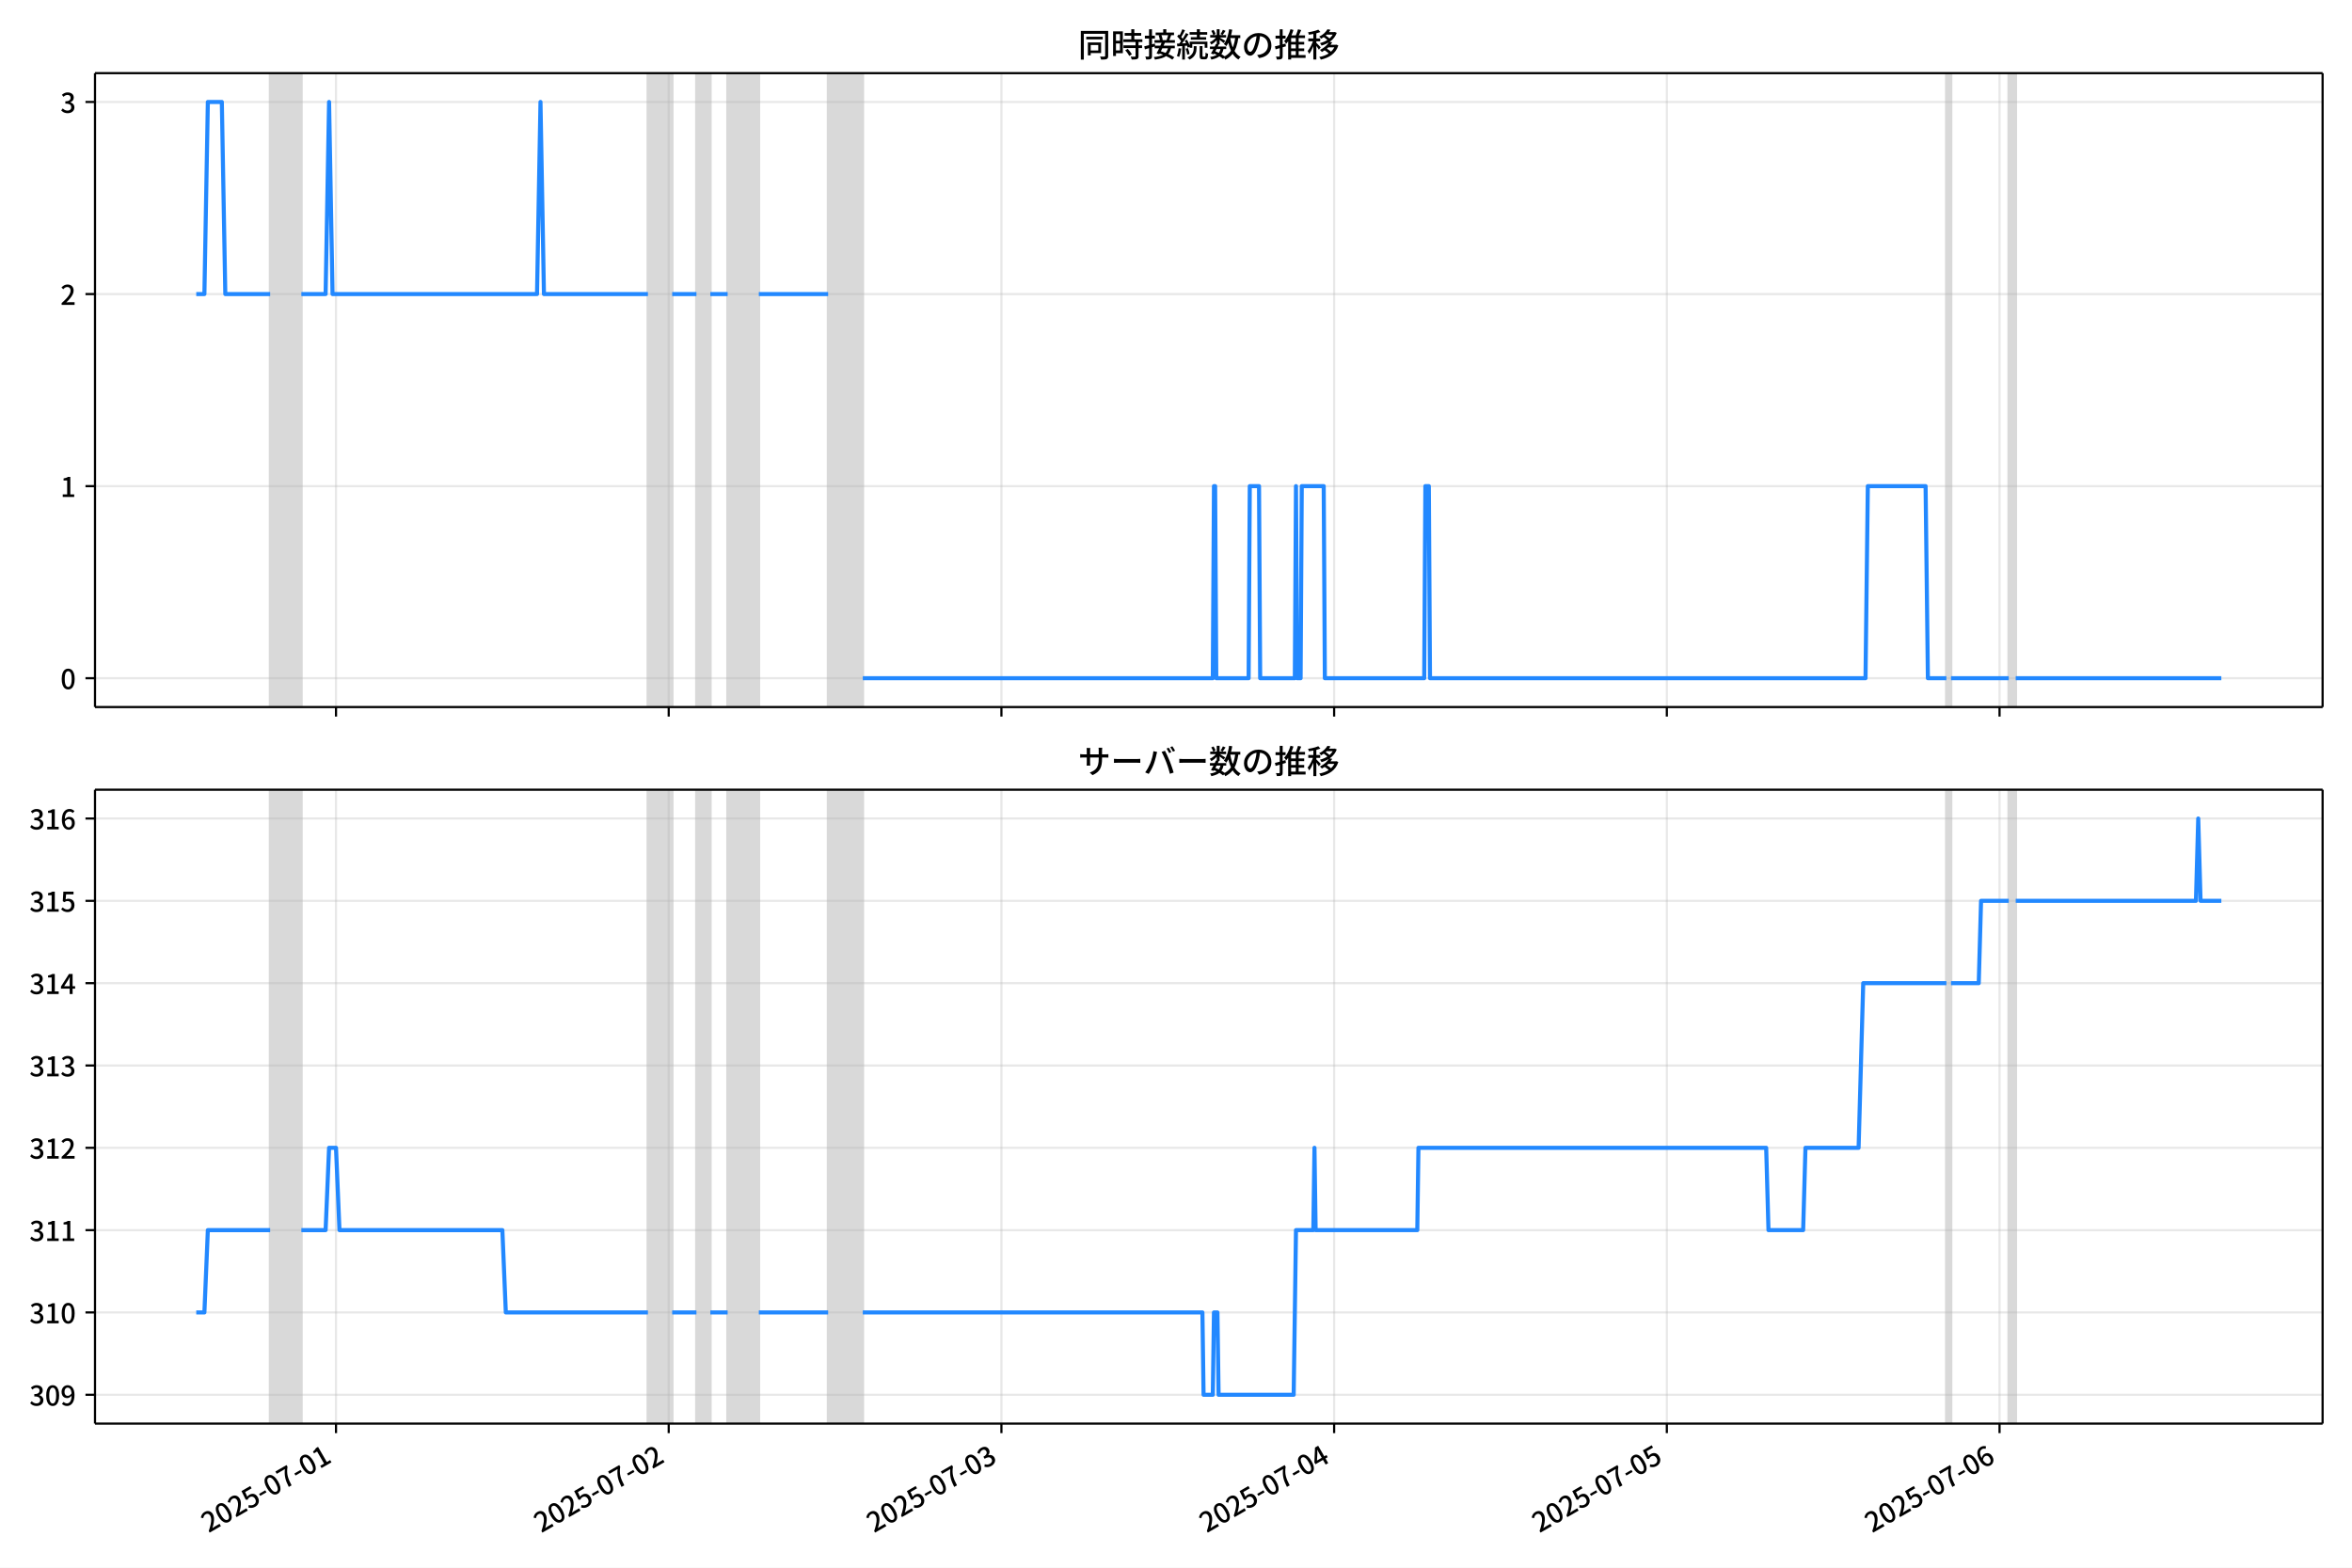
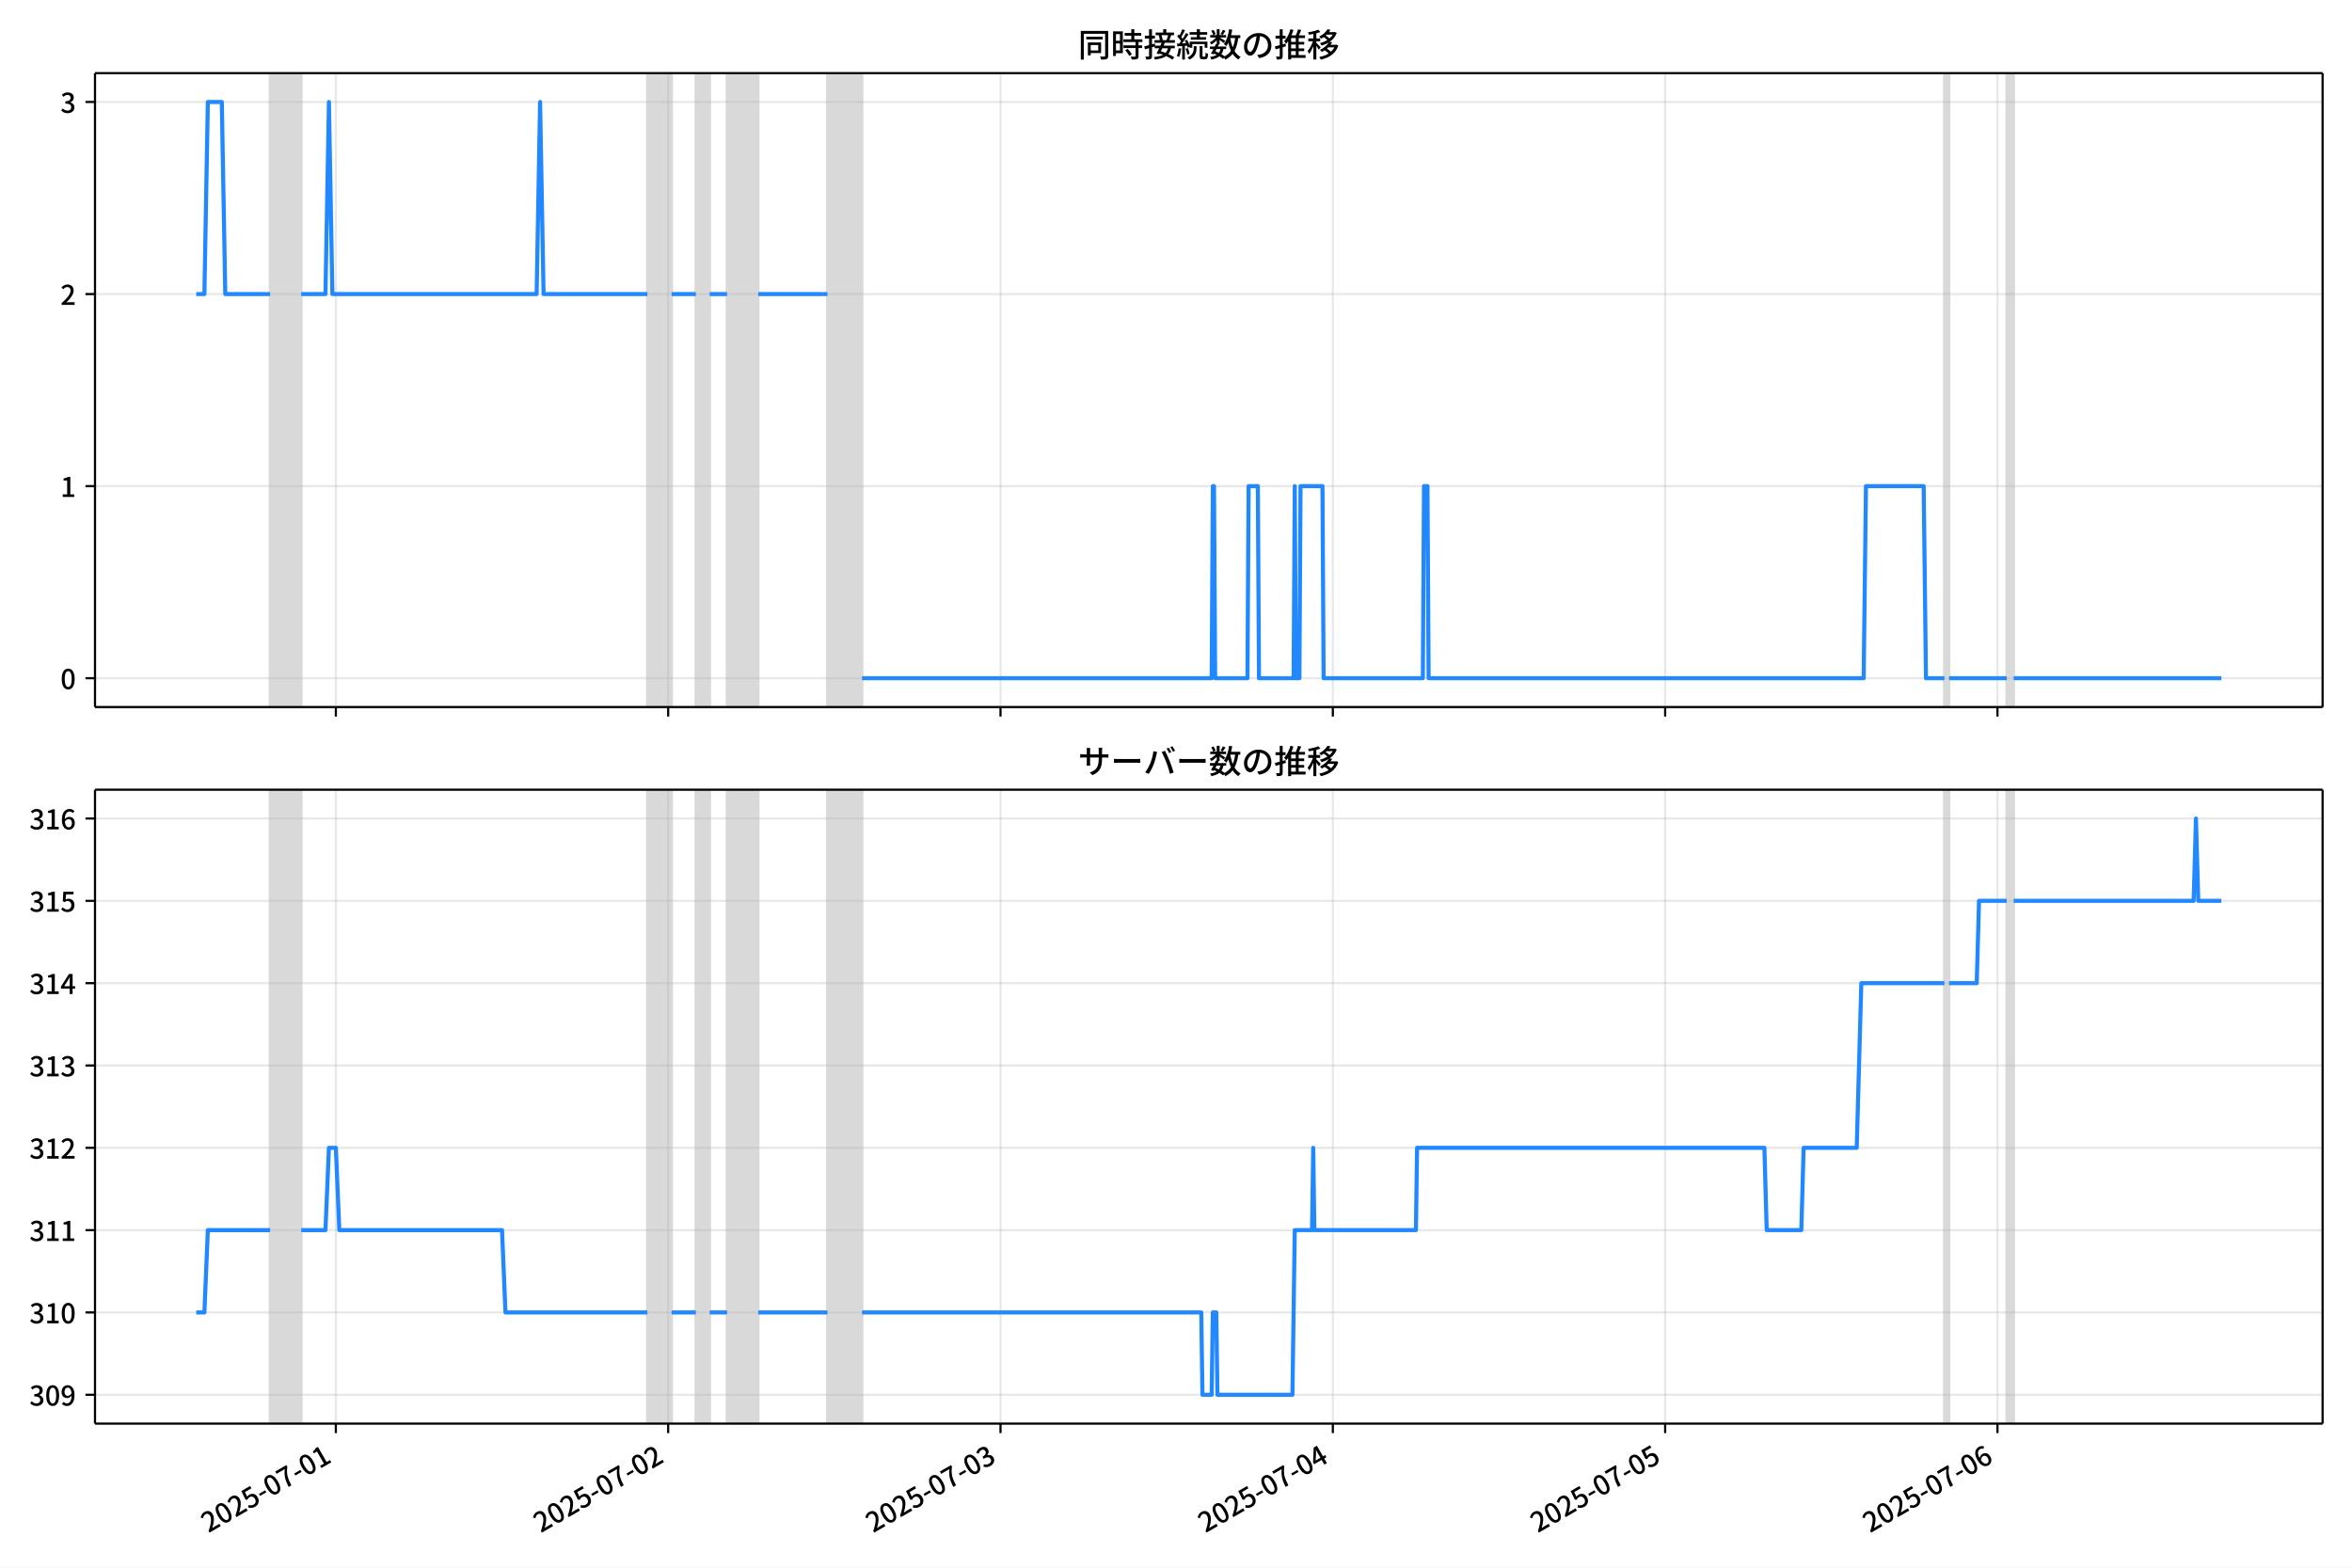
<svg xmlns="http://www.w3.org/2000/svg" xmlns:xlink="http://www.w3.org/1999/xlink" version="1.1" viewBox="0 0 864 576">
  <defs>
    <style type="text/css">*{stroke-linejoin: round; stroke-linecap: butt}</style>
  </defs>
  <g id="z">
    <g id="aa">
      <path d="m0 576h864v-576h-864z" fill="#fff" />
    </g>
    <g id="ab">
      <g id="ac">
        <path d="m34.9 259.78h818.3v-232.9h-818.3z" fill="#fff" />
      </g>
      <g id="ad">
-         <path d="m99.242 259.78h11.458v-232.9h-11.458z" clip-path="url(#c)" fill="#808080" opacity=".3" stroke="#808080" />
+         <path d="m99.212 259.78h11.445v-232.9h-11.445z" clip-path="url(#c)" fill="#808080" opacity=".3" stroke="#808080" />
      </g>
      <g id="ae">
-         <path d="m238.01 259.78h8.912v-232.9h-8.912z" clip-path="url(#c)" fill="#808080" opacity=".3" stroke="#808080" />
+         <path d="m237.82 259.78h8.902v-232.9h-8.902z" clip-path="url(#c)" fill="#808080" opacity=".3" stroke="#808080" />
      </g>
      <g id="af">
-         <path d="m255.84 259.78h5.092v-232.9h-5.092z" clip-path="url(#c)" fill="#808080" opacity=".3" stroke="#808080" />
+         <path d="m255.63 259.78h5.087v-232.9h-5.087z" clip-path="url(#c)" fill="#808080" opacity=".3" stroke="#808080" />
      </g>
      <g id="ag">
-         <path d="m267.29 259.78h11.458v-232.9h-11.458z" clip-path="url(#c)" fill="#808080" opacity=".3" stroke="#808080" />
+         <path d="m267.07 259.78h11.445v-232.9h-11.445z" clip-path="url(#c)" fill="#808080" opacity=".3" stroke="#808080" />
      </g>
      <g id="ah">
-         <path d="m304.21 259.78h12.731v-232.9h-12.731z" clip-path="url(#c)" fill="#808080" opacity=".3" stroke="#808080" />
+         <path d="m303.95 259.78h12.717v-232.9h-12.717z" clip-path="url(#c)" fill="#808080" opacity=".3" stroke="#808080" />
      </g>
      <g id="ai">
-         <path d="m715 259.78h1.698v-232.9h-1.698z" clip-path="url(#c)" fill="#808080" opacity=".3" stroke="#808080" />
+         <path d="m714.27 259.78h1.696v-232.9h-1.696z" clip-path="url(#c)" fill="#808080" opacity=".3" stroke="#808080" />
      </g>
      <g id="aj">
-         <path d="m737.92 259.78h2.546v-232.9h-2.546z" clip-path="url(#c)" fill="#808080" opacity=".3" stroke="#808080" />
+         <path d="m737.16 259.78h2.543v-232.9h-2.543z" clip-path="url(#c)" fill="#808080" opacity=".3" stroke="#808080" />
      </g>
      <g id="ak">
        <g id="al">
          <g id="am">
-             <path d="m123.43 259.78v-232.9" clip-path="url(#c)" fill="none" stroke="#b0b0b0" stroke-linecap="square" stroke-opacity=".3" stroke-width=".8" />
+             <path d="m123.37 259.78v-232.9" clip-path="url(#c)" fill="none" stroke="#b0b0b0" stroke-linecap="square" stroke-opacity=".3" stroke-width=".8" />
          </g>
          <g id="an">
            <defs>
              <path id="f" d="m0 0v3.5" stroke="#000" stroke-width=".8" />
            </defs>
-             <use x="123.432" y="259.778" stroke="#000000" stroke-width=".8" xlink:href="#f" />
+             <use x="123.373" y="259.778" stroke="#000000" stroke-width=".8" xlink:href="#f" />
          </g>
        </g>
        <g id="ao">
          <g id="ap">
-             <path d="m245.65 259.78v-232.9" clip-path="url(#c)" fill="none" stroke="#b0b0b0" stroke-linecap="square" stroke-opacity=".3" stroke-width=".8" />
+             <path d="m245.45 259.78v-232.9" clip-path="url(#c)" fill="none" stroke="#b0b0b0" stroke-linecap="square" stroke-opacity=".3" stroke-width=".8" />
          </g>
          <g id="aq">
-             <use x="245.65" y="259.778" stroke="#000000" stroke-width=".8" xlink:href="#f" />
+             <use x="245.453" y="259.778" stroke="#000000" stroke-width=".8" xlink:href="#f" />
          </g>
        </g>
        <g id="ar">
          <g id="as">
-             <path d="m367.87 259.78v-232.9" clip-path="url(#c)" fill="none" stroke="#b0b0b0" stroke-linecap="square" stroke-opacity=".3" stroke-width=".8" />
+             <path d="m367.53 259.78v-232.9" clip-path="url(#c)" fill="none" stroke="#b0b0b0" stroke-linecap="square" stroke-opacity=".3" stroke-width=".8" />
          </g>
          <g id="at">
-             <use x="367.869" y="259.778" stroke="#000000" stroke-width=".8" xlink:href="#f" />
+             <use x="367.532" y="259.778" stroke="#000000" stroke-width=".8" xlink:href="#f" />
          </g>
        </g>
        <g id="au">
          <g id="av">
-             <path d="m490.09 259.78v-232.9" clip-path="url(#c)" fill="none" stroke="#b0b0b0" stroke-linecap="square" stroke-opacity=".3" stroke-width=".8" />
+             <path d="m489.61 259.78v-232.9" clip-path="url(#c)" fill="none" stroke="#b0b0b0" stroke-linecap="square" stroke-opacity=".3" stroke-width=".8" />
          </g>
          <g id="aw">
-             <use x="490.088" y="259.778" stroke="#000000" stroke-width=".8" xlink:href="#f" />
+             <use x="489.612" y="259.778" stroke="#000000" stroke-width=".8" xlink:href="#f" />
          </g>
        </g>
        <g id="ax">
          <g id="ay">
-             <path d="m612.31 259.78v-232.9" clip-path="url(#c)" fill="none" stroke="#b0b0b0" stroke-linecap="square" stroke-opacity=".3" stroke-width=".8" />
+             <path d="m611.69 259.78v-232.9" clip-path="url(#c)" fill="none" stroke="#b0b0b0" stroke-linecap="square" stroke-opacity=".3" stroke-width=".8" />
          </g>
          <g id="az">
-             <use x="612.307" y="259.778" stroke="#000000" stroke-width=".8" xlink:href="#f" />
+             <use x="611.691" y="259.778" stroke="#000000" stroke-width=".8" xlink:href="#f" />
          </g>
        </g>
        <g id="ba">
          <g id="bb">
-             <path d="m734.53 259.78v-232.9" clip-path="url(#c)" fill="none" stroke="#b0b0b0" stroke-linecap="square" stroke-opacity=".3" stroke-width=".8" />
+             <path d="m733.77 259.78v-232.9" clip-path="url(#c)" fill="none" stroke="#b0b0b0" stroke-linecap="square" stroke-opacity=".3" stroke-width=".8" />
          </g>
          <g id="bc">
-             <use x="734.525" y="259.778" stroke="#000000" stroke-width=".8" xlink:href="#f" />
+             <use x="733.77" y="259.778" stroke="#000000" stroke-width=".8" xlink:href="#f" />
          </g>
        </g>
      </g>
      <g id="bd">
        <g id="be">
          <g id="bf">
            <path d="m34.9 249.19h818.3" clip-path="url(#c)" fill="none" stroke="#b0b0b0" stroke-linecap="square" stroke-opacity=".3" stroke-width=".8" />
          </g>
          <g id="bg">
            <defs>
              <path id="e" d="m0 0h-3.5" stroke="#000" stroke-width=".8" />
            </defs>
            <use x="34.9" y="249.191" stroke="#000000" stroke-width=".8" xlink:href="#e" />
          </g>
          <g id="bh">
            <g transform="translate(22.2 253.18) scale(.1 -.1)">
              <defs>
                <path id="b" transform="scale(.015625)" d="m1830-90q-460 0-806 275-346 276-535 823-188 547-188 1366 0 820 188 1357 189 538 535 803 346 266 806 266 461 0 800-269 340-269 528-803 189-534 189-1354 0-819-189-1366-188-547-528-823-339-275-800-275zm0 589q237 0 422 185 186 186 288 599 103 413 103 1091 0 679-103 1082-102 403-288 582-185 180-422 180-236 0-422-180-186-179-292-582-105-403-105-1082 0-678 105-1091 106-413 292-599 186-185 422-185z" />
              </defs>
              <use xlink:href="#b" />
            </g>
          </g>
        </g>
        <g id="bi">
          <g id="bj">
            <path d="m34.9 178.62h818.3" clip-path="url(#c)" fill="none" stroke="#b0b0b0" stroke-linecap="square" stroke-opacity=".3" stroke-width=".8" />
          </g>
          <g id="bk">
            <use x="34.9" y="178.616" stroke="#000000" stroke-width=".8" xlink:href="#e" />
          </g>
          <g id="bl">
            <g transform="translate(22.2 182.6) scale(.1 -.1)">
              <defs>
                <path id="i" transform="scale(.015625)" d="m544 0v608h1037v3277h-845v467q333 58 579 147 247 90 451 218h557v-4109h915v-608h-2694z" />
              </defs>
              <use xlink:href="#i" />
            </g>
          </g>
        </g>
        <g id="bm">
          <g id="bn">
            <path d="m34.9 108.04h818.3" clip-path="url(#c)" fill="none" stroke="#b0b0b0" stroke-linecap="square" stroke-opacity=".3" stroke-width=".8" />
          </g>
          <g id="bo">
            <use x="34.9" y="108.041" stroke="#000000" stroke-width=".8" xlink:href="#e" />
          </g>
          <g id="bp">
            <g transform="translate(22.2 112.03) scale(.1 -.1)">
              <defs>
                <path id="d" transform="scale(.015625)" d="m282 0v429q697 621 1164 1136 468 515 701 956 234 442 234 826 0 256-87 451-86 196-262 301-176 106-445 106-275 0-506-151-230-150-422-368l-416 410q301 333 637 518 336 186 803 186 429 0 749-176t496-493 176-745q0-455-224-919t-615-935q-390-470-889-950 186 20 394 36t374 16h1184v-634h-3046z" />
              </defs>
              <use xlink:href="#d" />
            </g>
          </g>
        </g>
        <g id="bq">
          <g id="br">
            <path d="m34.9 37.466h818.3" clip-path="url(#c)" fill="none" stroke="#b0b0b0" stroke-linecap="square" stroke-opacity=".3" stroke-width=".8" />
          </g>
          <g id="bs">
            <use x="34.9" y="37.466" stroke="#000000" stroke-width=".8" xlink:href="#e" />
          </g>
          <g id="bt">
            <g transform="translate(22.2 41.451) scale(.1 -.1)">
              <defs>
                <path id="h" transform="scale(.015625)" d="m1715-90q-371 0-656 90t-503 240q-217 150-377 323l359 474q211-205 479-359 269-153 634-153 269 0 467 92 199 93 311 266t112 423q0 256-125 451t-429 300q-304 106-835 106v551q467 0 732 105 266 106 384 291 119 186 119 423 0 307-192 489-192 183-531 183-269 0-503-119-233-118-438-316l-384 460q282 256 614 413 333 157 737 157 422 0 748-144 327-144 512-413 186-269 186-659 0-403-221-685-221-281-592-422v-26q269-70 490-227t349-400 128-557q0-422-215-726-214-304-573-468-358-163-787-163z" />
              </defs>
              <use xlink:href="#h" />
            </g>
          </g>
        </g>
      </g>
      <g id="bu">
-         <path d="m72.095 108.04h2.989l1.27-70.575h5.135l1.276 70.575h16.477m11.458 0h8.912l1.273-70.575 1.273 70.575h75.114l1.273-70.575 1.273 70.575h38.193m8.912 0h8.912m5.092 0h6.366m11.458 0h25.462m12.731 141.15h128.58l.424-70.575h.424l.424 70.575h11.882l.424-70.575h3.395l.424 70.575h12.731l.424-70.575.424 70.575h1.273l.424-70.575h8.063l.424 70.575h36.496l.424-70.575h1.273l.424 70.575h159.99l.849-70.575h21.219l.849 70.575h6.79m1.698 0h21.219m2.546 0h75.538v0" clip-path="url(#c)" fill="none" stroke="#28f" stroke-linecap="square" stroke-width="1.5" />
+         <path d="m72.095 108.04h2.986l1.269-70.575h5.129l1.274 70.575h16.458m11.445 0h8.902l1.272-70.575 1.272 70.575h75.028l1.272-70.575 1.272 70.575h38.15m8.902 0h8.902m5.087 0h6.358m11.445 0h25.433m12.717 141.15h128.44l.424-70.575h.424l.424 70.575h11.869l.424-70.575h3.391l.424 70.575h12.717l.424-70.575.424 70.575h1.272l.424-70.575h8.054l.424 70.575h36.454l.424-70.575h1.272l.424 70.575h159.81l.848-70.575h21.194l.848 70.575h6.782m1.696 0h21.194m2.543 0h76.3v0" clip-path="url(#c)" fill="none" stroke="#28f" stroke-linecap="square" stroke-width="1.5" />
      </g>
      <g id="bv">
        <path d="m34.9 259.78v-232.9" fill="none" stroke="#000" stroke-linecap="square" stroke-width=".8" />
      </g>
      <g id="bw">
        <path d="m853.2 259.78v-232.9" fill="none" stroke="#000" stroke-linecap="square" stroke-width=".8" />
      </g>
      <g id="bx">
        <path d="m34.9 259.78h818.3" fill="none" stroke="#000" stroke-linecap="square" stroke-width=".8" />
      </g>
      <g id="by">
        <path d="m34.9 26.88h818.3" fill="none" stroke="#000" stroke-linecap="square" stroke-width=".8" />
      </g>
      <g id="bz">
        <g transform="translate(396.05 20.88) scale(.12 -.12)">
          <defs>
            <path id="v" transform="scale(.015625)" d="m1587 3936h3232v-518h-3232v518zm320-1114h557v-2534h-557v2534zm301 0h2291v-2086h-2291v512h1734v1069h-1734v505zm-1683 2260h5113v-570h-4524v-5056h-589v5626zm4768 0h595v-4896q0-250-67-397t-227-218q-160-77-426-96t-675-19q-13 83-45 192t-77 218q-45 108-89 185 281-13 527-13 247 0 330 0 83 7 118 42 36 35 36 112v4890z" />
            <path id="t" transform="scale(.015625)" d="m2714 4672h3238v-525h-3238v525zm-244-1235h3712v-538h-3712v538zm20-1184h3635v-531h-3635v531zm1523 3155h595v-2310h-595v2310zm832-2451h589v-2823q0-230-61-364-61-135-227-199-167-70-423-86t-633-16q-20 121-78 285-57 163-121 284 275-6 509-9t310-3q77 6 106 28 29 23 29 93v2810zm-2023-1677 487 282q153-160 313-352t294-381q135-189 206-343l-519-313q-64 153-189 348-124 196-278 394-154 199-314 365zm-2086 3718h1619v-4281h-1619v544h1056v3187h-1056v550zm32-1843h1293v-537h-1293v537zm-320 1843h563v-4832h-563v4832z" />
            <path id="u" transform="scale(.015625)" d="m3866 5408h614v-870h-614v870zm-1479-653h3597v-518h-3597v518zm-230-1485h4e3v-518h-4e3v518zm825 922 519 102q64-160 121-342 58-182 96-352 39-170 45-304l-544-128q-6 134-42 313-35 180-83 365-48 186-112 346zm1856 109 589-71q-96-275-202-557-105-281-195-486l-518 77q58 147 122 329 64 183 118 372t86 336zm-2643-2106h3943v-518h-3943v518zm1408 685 602-115q-167-371-362-784t-390-797-362-685l-525 179q160 288 346 666t368 784 323 752zm-659-2157 358 403q352-102 733-240 381-137 752-304 371-166 697-336 327-169 558-329l-384-461q-218 160-532 336-313 176-685 345-371 170-755 323-384 154-742 263zm1894 1114 583-71q-122-550-353-944-230-393-604-662t-922-435q-547-167-1296-269-25 128-93 269-67 141-137 230 678 64 1168 192t819 349q330 221 531 550 202 330 304 791zm-4684 217q396 90 953 240 557 151 1120 311l77-544q-525-154-1053-311-528-156-963-284l-134 588zm121 2093h1965v-563h-1965v563zm819 1248h576v-5229q0-236-51-374t-192-208q-141-77-355-99-214-23-541-16-13 115-64 288t-109 294q205-6 381-6t234 0q64 0 92 28 29 29 29 93v5229z" />
            <path id="s" transform="scale(.015625)" d="m4058 5408h595v-1798h-595v1798zm-1415-563h3443v-499h-3443v499zm231-992h3008v-499h-3008v499zm-224-877h3475v-1203h-531v729h-2432v-729h-512v1203zm1964-877h551v-1881q0-122 22-157 23-35 106-35 25 0 92 0 68 0 135 0t99 0q51 0 83 54t45 224 19 515q90-70 234-131t259-93q-19-429-83-662-64-234-183-326-118-93-316-93-39 0-103 0t-134 0-138 0q-67 0-99 0-237 0-365 64t-176 218q-48 153-48 422v1881zm-1164-6h550v-455q0-243-48-528-48-284-186-579-137-294-409-572-272-279-727-503-70 90-192 208-121 118-230 195 416 205 665 438 250 234 371 474 122 240 164 467 42 228 42 413v442zm-2240 3309 524-192q-121-244-259-503-137-259-275-496t-259-416l-410 173q122 186 246 438 125 253 240 515 116 263 193 481zm716-743 500-230q-224-359-496-756-272-396-548-764-275-368-518-650l-358 205q179 211 377 483 199 272 387 569 189 298 358 592 170 295 298 551zm-1721-665 307 403q166-154 339-340 173-185 320-364t224-327l-326-460q-77 160-218 348-141 189-314 384-172 196-332 356zm1485-832 435 179q128-211 249-458 122-246 215-474 93-227 137-412l-473-211q-32 185-119 422-86 237-201 486-115 250-243 468zm-1530-583q422 26 998 54 576 29 1184 68l7-499q-570-45-1127-84-556-38-992-70l-70 531zm1702-992 436 135q121-276 214-596t118-556l-454-148q-26 237-112 563-86 327-202 602zm-1363 109 499-83q-57-455-163-897-105-441-253-748-51 32-134 73-83 42-170 83-86 42-144 62 148 294 234 697t131 813zm691 627h525v-2861h-525v2861z" />
            <path id="m" transform="scale(.015625)" d="m224 2022h3187v-499h-3187v499zm51 2247h3111v-487h-3111v487zm1127-1735 563-121q-154-320-333-672t-352-679q-173-326-326-582l-532 173q148 243 324 566t345 669q170 346 311 646zm934-832 563-64q-89-480-262-838t-461-614-701-432-976-298q-25 128-99 269t-157 237q659 102 1085 303 426 202 666 554t342 883zm422 3597 519-211q-147-218-298-436-150-217-278-377l-403 186q121 173 252 413 132 240 208 425zm-1203 109h563v-2957h-563v2957zm-1075-320 448 186q134-192 246-420 112-227 157-393l-467-211q-38 172-147 406t-237 432zm1094-1050 397-236q-160-263-400-529-240-265-519-489-278-224-553-378-51 103-141 237-89 135-179 218 269 109 534 294 266 186 493 416 228 231 368 467zm487-204q83-45 246-145 163-99 352-211t346-211 221-150l-327-423q-83 77-230 198-147 122-317 253-170 132-327 250-156 119-259 189l295 250zm1798 396h2311v-556h-2311v556zm115 1178 615-90q-103-640-263-1235t-384-1101q-224-505-512-889-44 57-134 134t-186 157-166 125q275 339 473 796 199 458 340 995 141 538 217 1108zm1223-1510 614-58q-147-1101-445-1940-297-838-813-1443-515-604-1321-1014-26 71-90 177-64 105-134 208-70 102-128 159 742 346 1212 880 471 535 730 1290 260 755 375 1741zm-1005-135q134-851 387-1597 253-745 659-1305 407-560 1002-874-70-57-154-150-83-93-154-189-70-96-121-179-633 371-1056 988-422 618-688 1434-265 816-425 1783l550 89zm-3309-3065 327 416q377-148 754-330 378-182 701-378 324-195 548-368l-416-435q-211 179-519 378-307 198-666 383-358 186-729 334z" />
            <path id="r" transform="scale(.015625)" d="m3686 4378q-64-493-163-1041-99-547-265-1084-192-653-432-1104t-522-688-595-237q-320 0-596 221-275 221-448 621-172 400-172 931 0 537 220 1017 221 480 611 851 391 372 909 583 519 211 1121 211 576 0 1040-186 464-185 793-515 330-329 502-771 173-441 173-941 0-672-278-1194-278-521-816-851-538-329-1318-444l-378 601q166 20 307 42t263 48q307 70 585 217 279 148 496 375 218 227 342 534 125 308 125 692t-122 713q-121 330-358 573-236 243-582 380-346 138-781 138-525 0-935-186-409-185-694-489-284-304-432-656-147-352-147-678 0-365 89-605 90-240 224-355 135-115 276-115t288 144 297 457q151 314 298 800 147 461 246 982 100 522 145 1021l684-12z" />
            <path id="n" transform="scale(.015625)" d="m2995 2925h2893v-519h-2893v519zm0-1280h2893v-519h-2893v519zm-64-1299h3232v-557h-3232v557zm1312 3577h563v-3763h-563v3763zm429 1466 634-141q-154-390-340-794-185-403-339-684l-512 140q103 199 208 458 106 259 195 528 90 269 154 493zm-1472 25 582-147q-153-518-371-1018-217-499-483-931t-573-758q-38 64-109 160-70 96-147 198-77 103-141 160 416 416 733 1034t509 1302zm128-1203h2720v-537h-2720v-4205h-582v4422l313 320h269zm-3174-2157q396 90 953 240 557 151 1120 311l77-544q-525-154-1053-311-528-156-963-284l-134 588zm121 2093h1965v-563h-1965v563zm819 1248h576v-5229q0-236-51-374t-192-208q-141-77-355-99-214-23-541-16-13 115-64 288t-109 294q205-6 381-6t234 0q64 0 92 28 29 29 29 93v5229z" />
            <path id="l" transform="scale(.015625)" d="m4051 5402 595-109q-281-493-729-941t-1107-806q-39 64-106 144t-141 153q-73 74-137 119 608 288 1011 678t614 762zm-77-557h1511v-493h-1863l352 493zm1293 0h109l109 25 384-179q-192-505-496-905t-695-701q-390-301-845-519-454-217-947-358-44 109-137 253t-176 227q448 109 867 294 419 186 777 445 359 259 631 592t419 730v96zm-1990-954 377 307q167-96 336-218 170-121 320-249 151-128 247-237l-397-332q-90 108-237 236t-317 259q-169 132-329 234zm1107-934 595-109q-307-538-803-1031-496-492-1232-876-38 64-102 144t-138 156q-74 77-138 116 455 217 807 483t604 554q253 288 407 563zm-90-589h1460v-506h-1818l358 506zm1268 0h121l109 26 384-167q-192-614-531-1075t-787-794q-448-332-983-553-534-221-1129-355-45 115-132 269-86 153-176 249 551 96 1043 285 493 189 903 473 410 285 714 669t464 883v90zm-2132-1056 410 339q186-102 384-237 198-134 371-275t282-269l-435-371q-103 128-270 272-166 144-361 288t-381 253zm-2150 3533h589v-5376h-589v5376zm-992-1242h2336v-569h-2336v569zm1024-224 365-160q-96-339-231-707-134-368-291-727-157-358-336-672-179-313-365-537-44 128-134 291t-160 272q173 192 339 457 167 266 323 570 157 304 282 618t208 595zm941 1946 416-467q-314-122-695-221-380-99-784-173-403-74-780-131-20 102-71 236-51 135-102 231 358 58 732 138 375 80 711 179t573 208zm-397-2579q58-45 179-170 122-125 266-266 144-140 259-265t160-183l-352-473q-58 102-157 255-99 154-218 317-118 164-227 311-108 147-185 237l275 237z" />
          </defs>
          <use xlink:href="#v" />
          <use transform="translate(100)" xlink:href="#t" />
          <use transform="translate(200)" xlink:href="#u" />
          <use transform="translate(300)" xlink:href="#s" />
          <use transform="translate(400)" xlink:href="#m" />
          <use transform="translate(500)" xlink:href="#r" />
          <use transform="translate(600)" xlink:href="#n" />
          <use transform="translate(700)" xlink:href="#l" />
        </g>
      </g>
    </g>
    <g id="ca">
      <g id="cb">
        <path d="m34.9 523.06h818.3v-232.9h-818.3z" fill="#fff" />
      </g>
      <g id="cc">
-         <path d="m99.242 523.06h11.458v-232.9h-11.458z" clip-path="url(#a)" fill="#808080" opacity=".3" stroke="#808080" />
+         <path d="m99.212 523.06h11.445v-232.9h-11.445z" clip-path="url(#a)" fill="#808080" opacity=".3" stroke="#808080" />
      </g>
      <g id="cd">
-         <path d="m238.01 523.06h8.912v-232.9h-8.912z" clip-path="url(#a)" fill="#808080" opacity=".3" stroke="#808080" />
+         <path d="m237.82 523.06h8.902v-232.9h-8.902z" clip-path="url(#a)" fill="#808080" opacity=".3" stroke="#808080" />
      </g>
      <g id="ce">
-         <path d="m255.84 523.06h5.092v-232.9h-5.092z" clip-path="url(#a)" fill="#808080" opacity=".3" stroke="#808080" />
+         <path d="m255.63 523.06h5.087v-232.9h-5.087z" clip-path="url(#a)" fill="#808080" opacity=".3" stroke="#808080" />
      </g>
      <g id="cf">
-         <path d="m267.29 523.06h11.458v-232.9h-11.458z" clip-path="url(#a)" fill="#808080" opacity=".3" stroke="#808080" />
+         <path d="m267.07 523.06h11.445v-232.9h-11.445z" clip-path="url(#a)" fill="#808080" opacity=".3" stroke="#808080" />
      </g>
      <g id="cg">
-         <path d="m304.21 523.06h12.731v-232.9h-12.731z" clip-path="url(#a)" fill="#808080" opacity=".3" stroke="#808080" />
+         <path d="m303.95 523.06h12.717v-232.9h-12.717z" clip-path="url(#a)" fill="#808080" opacity=".3" stroke="#808080" />
      </g>
      <g id="ch">
-         <path d="m715 523.06h1.698v-232.9h-1.698z" clip-path="url(#a)" fill="#808080" opacity=".3" stroke="#808080" />
+         <path d="m714.27 523.06h1.696v-232.9h-1.696z" clip-path="url(#a)" fill="#808080" opacity=".3" stroke="#808080" />
      </g>
      <g id="ci">
-         <path d="m737.92 523.06h2.546v-232.9h-2.546z" clip-path="url(#a)" fill="#808080" opacity=".3" stroke="#808080" />
+         <path d="m737.16 523.06h2.543v-232.9h-2.543z" clip-path="url(#a)" fill="#808080" opacity=".3" stroke="#808080" />
      </g>
      <g id="cj">
        <g id="ck">
          <g id="cl">
-             <path d="m123.43 523.06v-232.9" clip-path="url(#a)" fill="none" stroke="#b0b0b0" stroke-linecap="square" stroke-opacity=".3" stroke-width=".8" />
+             <path d="m123.37 523.06v-232.9" clip-path="url(#a)" fill="none" stroke="#b0b0b0" stroke-linecap="square" stroke-opacity=".3" stroke-width=".8" />
          </g>
          <g id="cm">
-             <use x="123.432" y="523.055" stroke="#000000" stroke-width=".8" xlink:href="#f" />
+             <use x="123.373" y="523.055" stroke="#000000" stroke-width=".8" xlink:href="#f" />
          </g>
          <g id="cn">
-             <g transform="translate(76.642 563.33) rotate(-30) scale(.1 -.1)">
+             <g transform="translate(76.584 563.33) rotate(-30) scale(.1 -.1)">
              <defs>
                <path id="j" transform="scale(.015625)" d="m1715-90q-365 0-653 90t-506 237q-217 147-383 307l352 480q134-134 294-246t361-183q202-70 452-70 262 0 473 118 212 119 333 346 122 227 122 541 0 460-247 716-246 256-649 256-224 0-384-64t-365-198l-365 237 141 2240h2387v-627h-1747l-109-1204q154 77 307 118 154 42 340 42 397 0 723-160t518-490q192-329 192-847 0-519-224-887t-586-560q-361-192-777-192z" />
                <path id="g" transform="scale(.015625)" d="m301 1536v544h1689v-544h-1689z" />
                <path id="k" transform="scale(.015625)" d="m1235 0q32 646 109 1187t224 1024 384 941 576 938h-2208v627h3027v-455q-409-512-665-989-256-476-397-969t-205-1053-90-1251h-755z" />
              </defs>
              <use xlink:href="#d" />
              <use transform="translate(57)" xlink:href="#b" />
              <use transform="translate(114)" xlink:href="#d" />
              <use transform="translate(171)" xlink:href="#j" />
              <use transform="translate(228)" xlink:href="#g" />
              <use transform="translate(263.7)" xlink:href="#b" />
              <use transform="translate(320.7)" xlink:href="#k" />
              <use transform="translate(377.7)" xlink:href="#g" />
              <use transform="translate(413.4)" xlink:href="#b" />
              <use transform="translate(470.4)" xlink:href="#i" />
            </g>
          </g>
        </g>
        <g id="co">
          <g id="cp">
-             <path d="m245.65 523.06v-232.9" clip-path="url(#a)" fill="none" stroke="#b0b0b0" stroke-linecap="square" stroke-opacity=".3" stroke-width=".8" />
+             <path d="m245.45 523.06v-232.9" clip-path="url(#a)" fill="none" stroke="#b0b0b0" stroke-linecap="square" stroke-opacity=".3" stroke-width=".8" />
          </g>
          <g id="cq">
-             <use x="245.65" y="523.055" stroke="#000000" stroke-width=".8" xlink:href="#f" />
+             <use x="245.453" y="523.055" stroke="#000000" stroke-width=".8" xlink:href="#f" />
          </g>
          <g id="cr">
-             <g transform="translate(198.86 563.33) rotate(-30) scale(.1 -.1)">
+             <g transform="translate(198.66 563.33) rotate(-30) scale(.1 -.1)">
              <use xlink:href="#d" />
              <use transform="translate(57)" xlink:href="#b" />
              <use transform="translate(114)" xlink:href="#d" />
              <use transform="translate(171)" xlink:href="#j" />
              <use transform="translate(228)" xlink:href="#g" />
              <use transform="translate(263.7)" xlink:href="#b" />
              <use transform="translate(320.7)" xlink:href="#k" />
              <use transform="translate(377.7)" xlink:href="#g" />
              <use transform="translate(413.4)" xlink:href="#b" />
              <use transform="translate(470.4)" xlink:href="#d" />
            </g>
          </g>
        </g>
        <g id="cs">
          <g id="ct">
-             <path d="m367.87 523.06v-232.9" clip-path="url(#a)" fill="none" stroke="#b0b0b0" stroke-linecap="square" stroke-opacity=".3" stroke-width=".8" />
+             <path d="m367.53 523.06v-232.9" clip-path="url(#a)" fill="none" stroke="#b0b0b0" stroke-linecap="square" stroke-opacity=".3" stroke-width=".8" />
          </g>
          <g id="cu">
-             <use x="367.869" y="523.055" stroke="#000000" stroke-width=".8" xlink:href="#f" />
+             <use x="367.532" y="523.055" stroke="#000000" stroke-width=".8" xlink:href="#f" />
          </g>
          <g id="cv">
-             <g transform="translate(321.08 563.33) rotate(-30) scale(.1 -.1)">
+             <g transform="translate(320.74 563.33) rotate(-30) scale(.1 -.1)">
              <use xlink:href="#d" />
              <use transform="translate(57)" xlink:href="#b" />
              <use transform="translate(114)" xlink:href="#d" />
              <use transform="translate(171)" xlink:href="#j" />
              <use transform="translate(228)" xlink:href="#g" />
              <use transform="translate(263.7)" xlink:href="#b" />
              <use transform="translate(320.7)" xlink:href="#k" />
              <use transform="translate(377.7)" xlink:href="#g" />
              <use transform="translate(413.4)" xlink:href="#b" />
              <use transform="translate(470.4)" xlink:href="#h" />
            </g>
          </g>
        </g>
        <g id="cw">
          <g id="cx">
-             <path d="m490.09 523.06v-232.9" clip-path="url(#a)" fill="none" stroke="#b0b0b0" stroke-linecap="square" stroke-opacity=".3" stroke-width=".8" />
+             <path d="m489.61 523.06v-232.9" clip-path="url(#a)" fill="none" stroke="#b0b0b0" stroke-linecap="square" stroke-opacity=".3" stroke-width=".8" />
          </g>
          <g id="cy">
-             <use x="490.088" y="523.055" stroke="#000000" stroke-width=".8" xlink:href="#f" />
+             <use x="489.612" y="523.055" stroke="#000000" stroke-width=".8" xlink:href="#f" />
          </g>
          <g id="cz">
-             <g transform="translate(443.3 563.33) rotate(-30) scale(.1 -.1)">
+             <g transform="translate(442.82 563.33) rotate(-30) scale(.1 -.1)">
              <defs>
                <path id="p" transform="scale(.015625)" d="m2170 0v3072q0 192 12 457 13 266 20 458h-26q-90-179-183-365-92-185-195-364l-921-1415h2579v-576h-3328v493l1875 2957h858v-4717h-691z" />
              </defs>
              <use xlink:href="#d" />
              <use transform="translate(57)" xlink:href="#b" />
              <use transform="translate(114)" xlink:href="#d" />
              <use transform="translate(171)" xlink:href="#j" />
              <use transform="translate(228)" xlink:href="#g" />
              <use transform="translate(263.7)" xlink:href="#b" />
              <use transform="translate(320.7)" xlink:href="#k" />
              <use transform="translate(377.7)" xlink:href="#g" />
              <use transform="translate(413.4)" xlink:href="#b" />
              <use transform="translate(470.4)" xlink:href="#p" />
            </g>
          </g>
        </g>
        <g id="da">
          <g id="db">
-             <path d="m612.31 523.06v-232.9" clip-path="url(#a)" fill="none" stroke="#b0b0b0" stroke-linecap="square" stroke-opacity=".3" stroke-width=".8" />
+             <path d="m611.69 523.06v-232.9" clip-path="url(#a)" fill="none" stroke="#b0b0b0" stroke-linecap="square" stroke-opacity=".3" stroke-width=".8" />
          </g>
          <g id="dc">
-             <use x="612.307" y="523.055" stroke="#000000" stroke-width=".8" xlink:href="#f" />
+             <use x="611.691" y="523.055" stroke="#000000" stroke-width=".8" xlink:href="#f" />
          </g>
          <g id="dd">
-             <g transform="translate(565.52 563.33) rotate(-30) scale(.1 -.1)">
+             <g transform="translate(564.9 563.33) rotate(-30) scale(.1 -.1)">
              <use xlink:href="#d" />
              <use transform="translate(57)" xlink:href="#b" />
              <use transform="translate(114)" xlink:href="#d" />
              <use transform="translate(171)" xlink:href="#j" />
              <use transform="translate(228)" xlink:href="#g" />
              <use transform="translate(263.7)" xlink:href="#b" />
              <use transform="translate(320.7)" xlink:href="#k" />
              <use transform="translate(377.7)" xlink:href="#g" />
              <use transform="translate(413.4)" xlink:href="#b" />
              <use transform="translate(470.4)" xlink:href="#j" />
            </g>
          </g>
        </g>
        <g id="de">
          <g id="df">
-             <path d="m734.53 523.06v-232.9" clip-path="url(#a)" fill="none" stroke="#b0b0b0" stroke-linecap="square" stroke-opacity=".3" stroke-width=".8" />
+             <path d="m733.77 523.06v-232.9" clip-path="url(#a)" fill="none" stroke="#b0b0b0" stroke-linecap="square" stroke-opacity=".3" stroke-width=".8" />
          </g>
          <g id="dg">
-             <use x="734.525" y="523.055" stroke="#000000" stroke-width=".8" xlink:href="#f" />
+             <use x="733.77" y="523.055" stroke="#000000" stroke-width=".8" xlink:href="#f" />
          </g>
          <g id="dh">
-             <g transform="translate(687.74 563.33) rotate(-30) scale(.1 -.1)">
+             <g transform="translate(686.98 563.33) rotate(-30) scale(.1 -.1)">
              <defs>
                <path id="o" transform="scale(.015625)" d="m1971-90q-339 0-634 144-294 144-518 435-224 292-352 733-128 442-128 1044 0 678 147 1161 148 483 397 784 250 301 570 445t665 144q397 0 688-147 292-147 490-359l-403-448q-128 154-327 253-198 99-409 99-307 0-567-182-259-182-413-605-153-422-153-1145 0-608 115-1002t326-589q212-195 493-195 212 0 375 121 163 122 259 343t96 522q0 300-90 511-89 212-259 320-169 109-419 109-211 0-451-134t-458-461l-25 538q134 192 313 323t374 201q196 71 375 71 397 0 694-163 298-163 467-490 170-326 170-825 0-468-195-817-195-348-512-544-317-195-701-195z" />
              </defs>
              <use xlink:href="#d" />
              <use transform="translate(57)" xlink:href="#b" />
              <use transform="translate(114)" xlink:href="#d" />
              <use transform="translate(171)" xlink:href="#j" />
              <use transform="translate(228)" xlink:href="#g" />
              <use transform="translate(263.7)" xlink:href="#b" />
              <use transform="translate(320.7)" xlink:href="#k" />
              <use transform="translate(377.7)" xlink:href="#g" />
              <use transform="translate(413.4)" xlink:href="#b" />
              <use transform="translate(470.4)" xlink:href="#o" />
            </g>
          </g>
        </g>
      </g>
      <g id="di">
        <g id="dj">
          <g id="dk">
            <path d="m34.9 512.47h818.3" clip-path="url(#a)" fill="none" stroke="#b0b0b0" stroke-linecap="square" stroke-opacity=".3" stroke-width=".8" />
          </g>
          <g id="dl">
            <use x="34.9" y="512.469" stroke="#000000" stroke-width=".8" xlink:href="#e" />
          </g>
          <g id="dm">
            <g transform="translate(10.8 516.45) scale(.1 -.1)">
              <defs>
                <path id="w" transform="scale(.015625)" d="m1562-90q-410 0-708 150-297 151-502 356l403 461q141-160 346-256t422-96q224 0 425 102 202 103 352 333 151 230 237 614 87 384 87 941 0 589-115 970t-323 563-496 182q-205 0-372-118-166-118-262-336t-96-525q0-301 86-512 87-211 259-323 173-112 417-112 224 0 460 141 237 141 448 461l32-544q-134-180-313-314t-371-208-384-74q-391 0-689 166-297 167-467 496-169 330-169 823 0 467 195 816t515 541 698 192q339 0 636-138 298-137 519-419 221-281 349-710t128-1018q0-691-141-1187t-391-807q-249-310-563-461-313-150-652-150z" />
              </defs>
              <use xlink:href="#h" />
              <use transform="translate(57)" xlink:href="#b" />
              <use transform="translate(114)" xlink:href="#w" />
            </g>
          </g>
        </g>
        <g id="dn">
          <g id="do">
            <path d="m34.9 482.22h818.3" clip-path="url(#a)" fill="none" stroke="#b0b0b0" stroke-linecap="square" stroke-opacity=".3" stroke-width=".8" />
          </g>
          <g id="dp">
            <use x="34.9" y="482.223" stroke="#000000" stroke-width=".8" xlink:href="#e" />
          </g>
          <g id="dq">
            <g transform="translate(10.8 486.21) scale(.1 -.1)">
              <use xlink:href="#h" />
              <use transform="translate(57)" xlink:href="#i" />
              <use transform="translate(114)" xlink:href="#b" />
            </g>
          </g>
        </g>
        <g id="dr">
          <g id="ds">
            <path d="m34.9 451.98h818.3" clip-path="url(#a)" fill="none" stroke="#b0b0b0" stroke-linecap="square" stroke-opacity=".3" stroke-width=".8" />
          </g>
          <g id="dt">
            <use x="34.9" y="451.976" stroke="#000000" stroke-width=".8" xlink:href="#e" />
          </g>
          <g id="du">
            <g transform="translate(10.8 455.96) scale(.1 -.1)">
              <use xlink:href="#h" />
              <use transform="translate(57)" xlink:href="#i" />
              <use transform="translate(114)" xlink:href="#i" />
            </g>
          </g>
        </g>
        <g id="dv">
          <g id="dw">
            <path d="m34.9 421.73h818.3" clip-path="url(#a)" fill="none" stroke="#b0b0b0" stroke-linecap="square" stroke-opacity=".3" stroke-width=".8" />
          </g>
          <g id="dx">
            <use x="34.9" y="421.73" stroke="#000000" stroke-width=".8" xlink:href="#e" />
          </g>
          <g id="dy">
            <g transform="translate(10.8 425.71) scale(.1 -.1)">
              <use xlink:href="#h" />
              <use transform="translate(57)" xlink:href="#i" />
              <use transform="translate(114)" xlink:href="#d" />
            </g>
          </g>
        </g>
        <g id="dz">
          <g id="ea">
            <path d="m34.9 391.48h818.3" clip-path="url(#a)" fill="none" stroke="#b0b0b0" stroke-linecap="square" stroke-opacity=".3" stroke-width=".8" />
          </g>
          <g id="eb">
            <use x="34.9" y="391.483" stroke="#000000" stroke-width=".8" xlink:href="#e" />
          </g>
          <g id="ec">
            <g transform="translate(10.8 395.47) scale(.1 -.1)">
              <use xlink:href="#h" />
              <use transform="translate(57)" xlink:href="#i" />
              <use transform="translate(114)" xlink:href="#h" />
            </g>
          </g>
        </g>
        <g id="ed">
          <g id="ee">
            <path d="m34.9 361.24h818.3" clip-path="url(#a)" fill="none" stroke="#b0b0b0" stroke-linecap="square" stroke-opacity=".3" stroke-width=".8" />
          </g>
          <g id="ef">
            <use x="34.9" y="361.237" stroke="#000000" stroke-width=".8" xlink:href="#e" />
          </g>
          <g id="eg">
            <g transform="translate(10.8 365.22) scale(.1 -.1)">
              <use xlink:href="#h" />
              <use transform="translate(57)" xlink:href="#i" />
              <use transform="translate(114)" xlink:href="#p" />
            </g>
          </g>
        </g>
        <g id="eh">
          <g id="ei">
            <path d="m34.9 330.99h818.3" clip-path="url(#a)" fill="none" stroke="#b0b0b0" stroke-linecap="square" stroke-opacity=".3" stroke-width=".8" />
          </g>
          <g id="ej">
            <use x="34.9" y="330.99" stroke="#000000" stroke-width=".8" xlink:href="#e" />
          </g>
          <g id="ek">
            <g transform="translate(10.8 334.98) scale(.1 -.1)">
              <use xlink:href="#h" />
              <use transform="translate(57)" xlink:href="#i" />
              <use transform="translate(114)" xlink:href="#j" />
            </g>
          </g>
        </g>
        <g id="el">
          <g id="em">
            <path d="m34.9 300.74h818.3" clip-path="url(#a)" fill="none" stroke="#b0b0b0" stroke-linecap="square" stroke-opacity=".3" stroke-width=".8" />
          </g>
          <g id="en">
            <use x="34.9" y="300.744" stroke="#000000" stroke-width=".8" xlink:href="#e" />
          </g>
          <g id="eo">
            <g transform="translate(10.8 304.73) scale(.1 -.1)">
              <use xlink:href="#h" />
              <use transform="translate(57)" xlink:href="#i" />
              <use transform="translate(114)" xlink:href="#o" />
            </g>
          </g>
        </g>
      </g>
      <g id="ep">
-         <path d="m72.095 482.22h2.989l1.27-30.246h22.888m11.458 0h8.912l1.273-30.246h2.546l1.273 30.246h59.836l1.273 30.246h52.198m8.912 0h8.912m5.092 0h6.366m11.458 0h25.462m12.731 0h124.76l.424 30.246h3.395l.424-30.246h1.273l.424 30.246h27.584l.849-60.493h6.366l.424-30.246.424 30.246h37.345l.424-30.246h127.74l.849 30.246h12.731l.849-30.246h19.521l1.698-60.493h30.555m1.698 0h10.185l.849-30.246h10.185m2.546 0h66.202l.849-30.246.849 30.246h7.639v0" clip-path="url(#a)" fill="none" stroke="#28f" stroke-linecap="square" stroke-width="1.5" />
+         <path d="m72.095 482.22h2.986l1.269-30.246h22.862m11.445 0h8.902l1.272-30.246h2.543l1.272 30.246h59.768l1.272 30.246h52.138m8.902 0h8.902m5.087 0h6.358m11.445 0h25.433m12.717 0h124.62l.424 30.246h3.391l.424-30.246h1.272l.424 30.246h27.553l.848-60.493h6.358l.424-30.246.424 30.246h37.302l.424-30.246h127.59l.848 30.246h12.717l.848-30.246h19.499l1.696-60.493h30.52m1.696 0h10.173l.848-30.246h10.173m2.543 0h66.126l.848-30.246.848 30.246h8.478v0" clip-path="url(#a)" fill="none" stroke="#28f" stroke-linecap="square" stroke-width="1.5" />
      </g>
      <g id="eq">
        <path d="m34.9 523.06v-232.9" fill="none" stroke="#000" stroke-linecap="square" stroke-width=".8" />
      </g>
      <g id="er">
        <path d="m853.2 523.06v-232.9" fill="none" stroke="#000" stroke-linecap="square" stroke-width=".8" />
      </g>
      <g id="es">
        <path d="m34.9 523.06h818.3" fill="none" stroke="#000" stroke-linecap="square" stroke-width=".8" />
      </g>
      <g id="et">
        <path d="m34.9 290.16h818.3" fill="none" stroke="#000" stroke-linecap="square" stroke-width=".8" />
      </g>
      <g id="eu">
        <g transform="translate(396.05 284.16) scale(.12 -.12)">
          <defs>
            <path id="y" transform="scale(.015625)" d="m4685 2893q0-621-84-1111-83-489-288-877-204-387-569-691t-928-560l-544 512q448 167 781 371 333 205 550 503 218 298 323 739 106 442 106 1075v1620q0 192-10 339-9 147-22 217h723q-6-70-22-217t-16-339v-1581zm-2304 2086q-7-64-23-199-16-134-16-313v-2317q0-128 6-256 7-128 13-224 7-96 13-140h-710q6 44 12 140 7 96 13 221 7 125 7 259v2317q0 122-10 256-9 135-28 256h723zm-1978-1197q45-12 144-22t237-20q138-9 285-9h4217q237 0 394 13t246 26v-679q-76 7-240 13-163 6-393 6h-4224q-147 0-282-3-134-3-234-10-99-6-150-12v697z" />
            <path id="q" transform="scale(.015625)" d="m621 2854q109-6 265-16 157-9 339-16 183-6 349-6 128 0 352 0t509 0 598 0q314 0 624 0 311 0 586 0t486 0q212 0 327 0 230 0 416 16t301 22v-793q-109 6-308 19-198 13-409 13-109 0-324 0-214 0-489 0t-586 0q-310 0-624 0-313 0-598 0t-509 0-352 0q-262 0-525-10-262-9-428-22v793z" />
            <path id="x" transform="scale(.015625)" d="m4941 5037q83-109 176-269t182-320q90-160 154-288l-416-179q-96 192-240 448t-272 435l416 173zm723 275q83-122 182-282 100-160 196-317 96-156 153-271l-416-186q-102 205-246 454-144 250-279 429l410 173zm-4339-3360q102 262 201 556 100 295 183 612t144 630q61 314 93 602l723-147q-19-83-45-183-26-99-48-195t-42-166q-32-154-86-394t-131-512-164-551q-86-278-182-514-115-301-269-618-153-317-326-618-173-300-346-550l-697 294q301 397 563 874t429 880zm3155 198q-96 250-215 531-118 282-243 567-124 285-246 534-122 250-224 429l659 218q96-179 221-429t253-535q128-284 249-566 122-281 218-525 90-230 195-518 106-288 211-592 106-304 195-589 90-285 154-515l-729-237q-84 352-199 736t-240 768-259 723z" />
          </defs>
          <use xlink:href="#y" />
          <use transform="translate(100)" xlink:href="#q" />
          <use transform="translate(200)" xlink:href="#x" />
          <use transform="translate(300)" xlink:href="#q" />
          <use transform="translate(400)" xlink:href="#m" />
          <use transform="translate(500)" xlink:href="#r" />
          <use transform="translate(600)" xlink:href="#n" />
          <use transform="translate(700)" xlink:href="#l" />
        </g>
      </g>
    </g>
  </g>
  <defs>
    <clipPath id="c">
      <rect x="34.9" y="26.88" width="818.3" height="232.9" />
    </clipPath>
    <clipPath id="a">
      <rect x="34.9" y="290.16" width="818.3" height="232.9" />
    </clipPath>
  </defs>
</svg>
